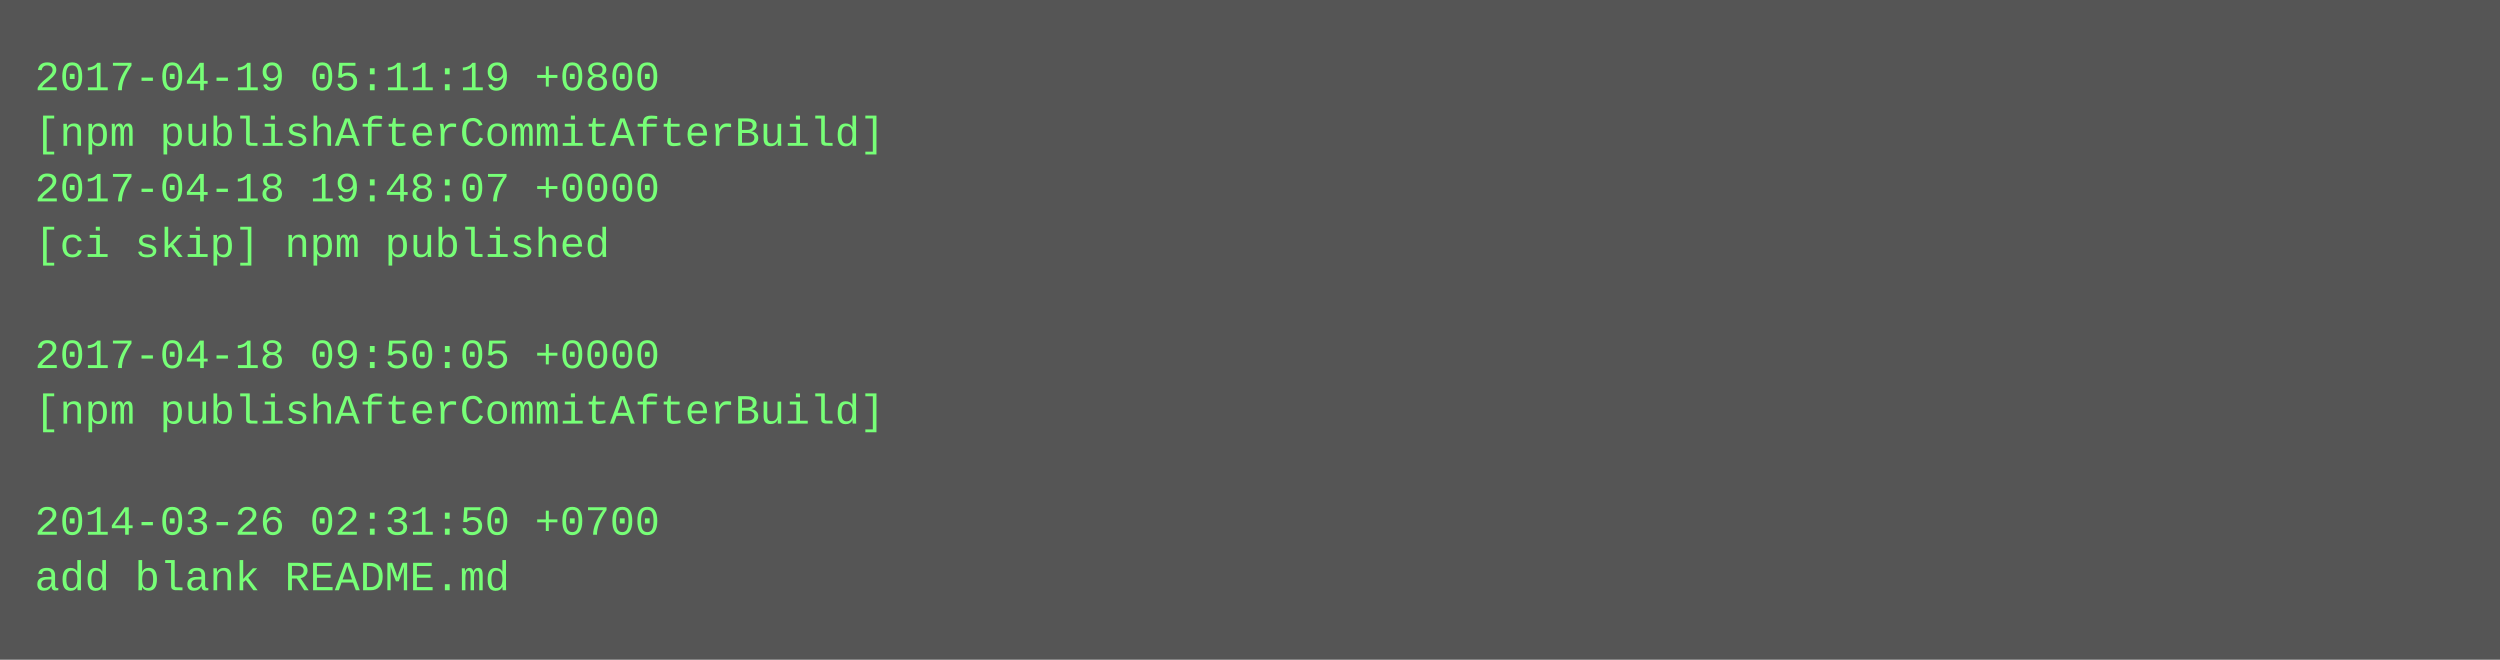
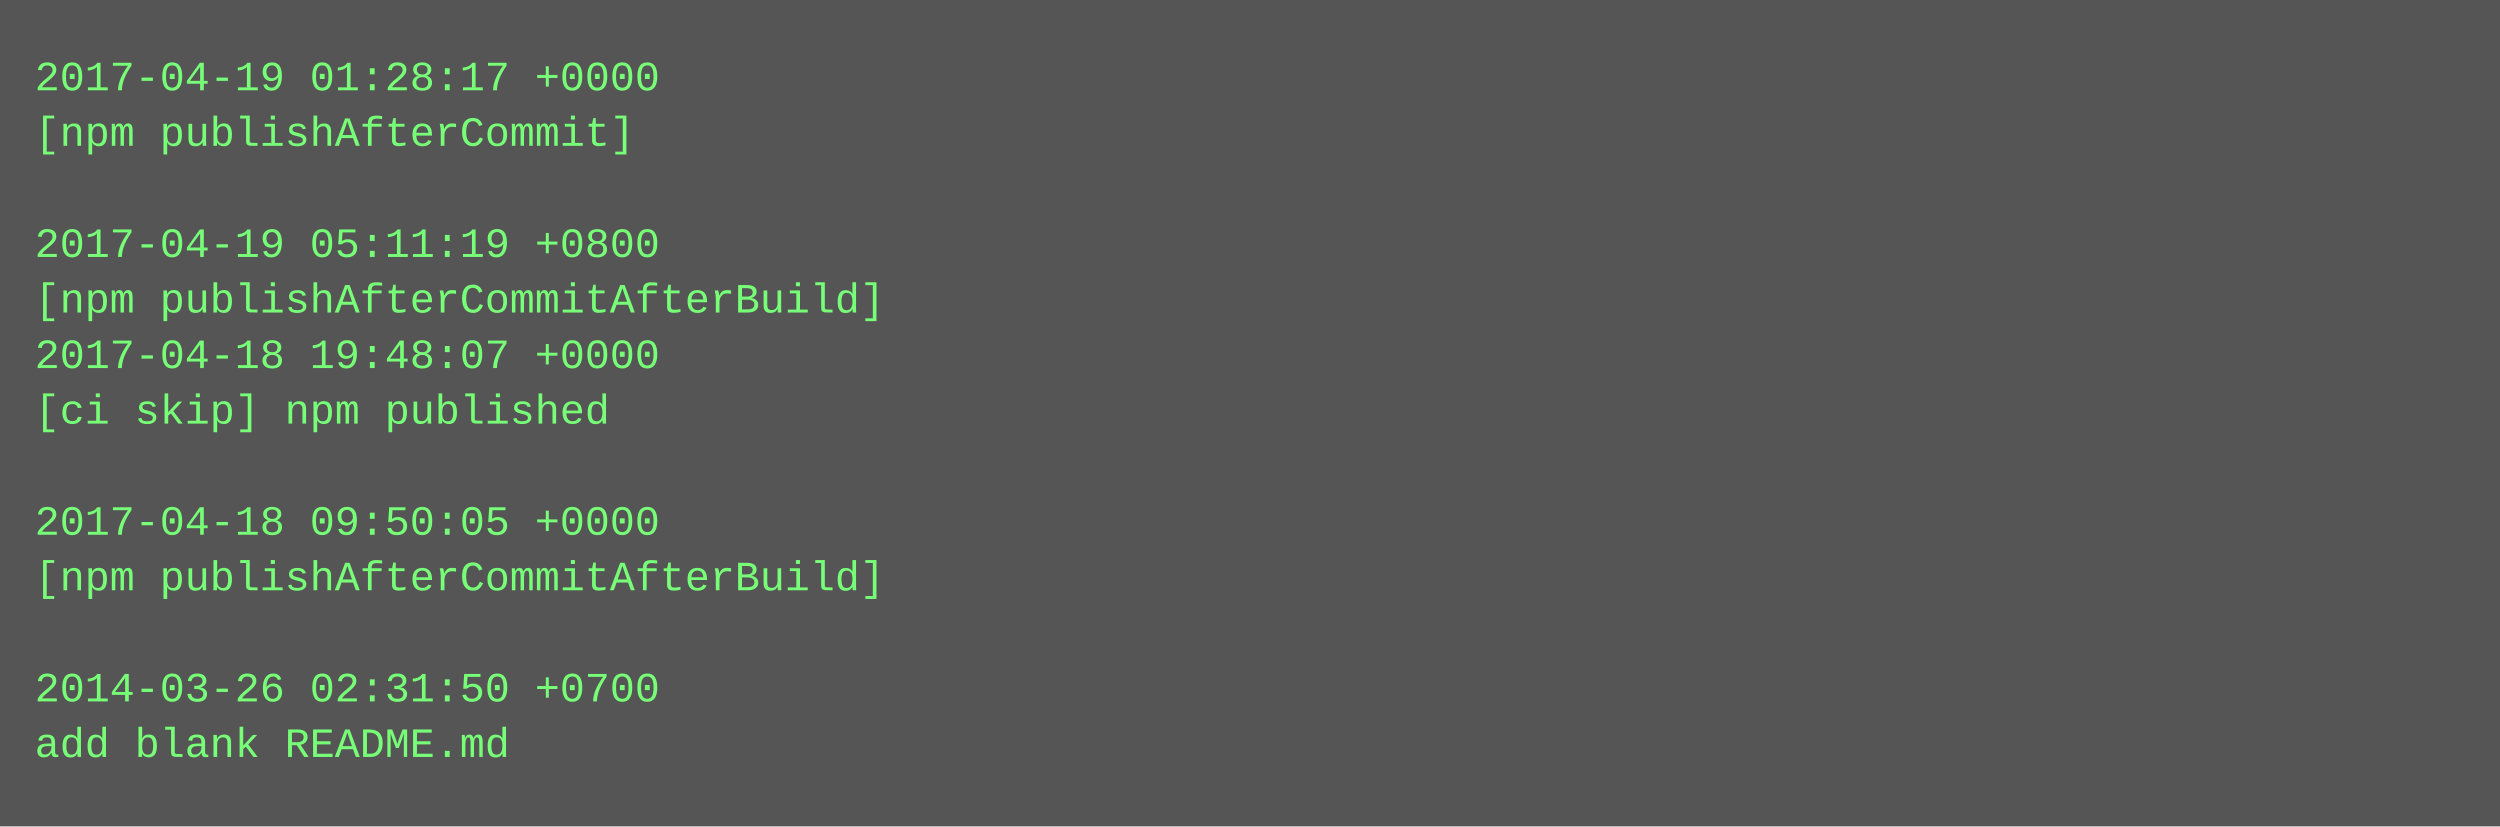
- <svg xmlns="http://www.w3.org/2000/svg" height="190" width="720">
-   <rect height="190" fill="#555" width="720" />
+ <svg xmlns="http://www.w3.org/2000/svg" height="238" width="720">
+   <rect height="238" fill="#555" width="720" />
  <text fill="#7f7" font-family="Courier New" font-size="12" xml:space="preserve">
-     <tspan x="10" y="26">2017-04-19 05:11:19 +0800</tspan>
-     <tspan x="10" y="42">[npm publishAfterCommitAfterBuild]</tspan>
-     <tspan x="10" y="58">2017-04-18 19:48:07 +0000</tspan>
-     <tspan x="10" y="74">[ci skip] npm published</tspan>
-     <tspan x="10" y="90" />
-     <tspan x="10" y="106">2017-04-18 09:50:05 +0000</tspan>
-     <tspan x="10" y="122">[npm publishAfterCommitAfterBuild]</tspan>
+     <tspan x="10" y="26">2017-04-19 01:28:17 +0000</tspan>
+     <tspan x="10" y="42">[npm publishAfterCommit]</tspan>
+     <tspan x="10" y="58" />
+     <tspan x="10" y="74">2017-04-19 05:11:19 +0800</tspan>
+     <tspan x="10" y="90">[npm publishAfterCommitAfterBuild]</tspan>
+     <tspan x="10" y="106">2017-04-18 19:48:07 +0000</tspan>
+     <tspan x="10" y="122">[ci skip] npm published</tspan>
    <tspan x="10" y="138" />
-     <tspan x="10" y="154">2014-03-26 02:31:50 +0700</tspan>
-     <tspan x="10" y="170">add blank README.md</tspan>
+     <tspan x="10" y="154">2017-04-18 09:50:05 +0000</tspan>
+     <tspan x="10" y="170">[npm publishAfterCommitAfterBuild]</tspan>
+     <tspan x="10" y="186" />
+     <tspan x="10" y="202">2014-03-26 02:31:50 +0700</tspan>
+     <tspan x="10" y="218">add blank README.md</tspan>
  </text>
</svg>
